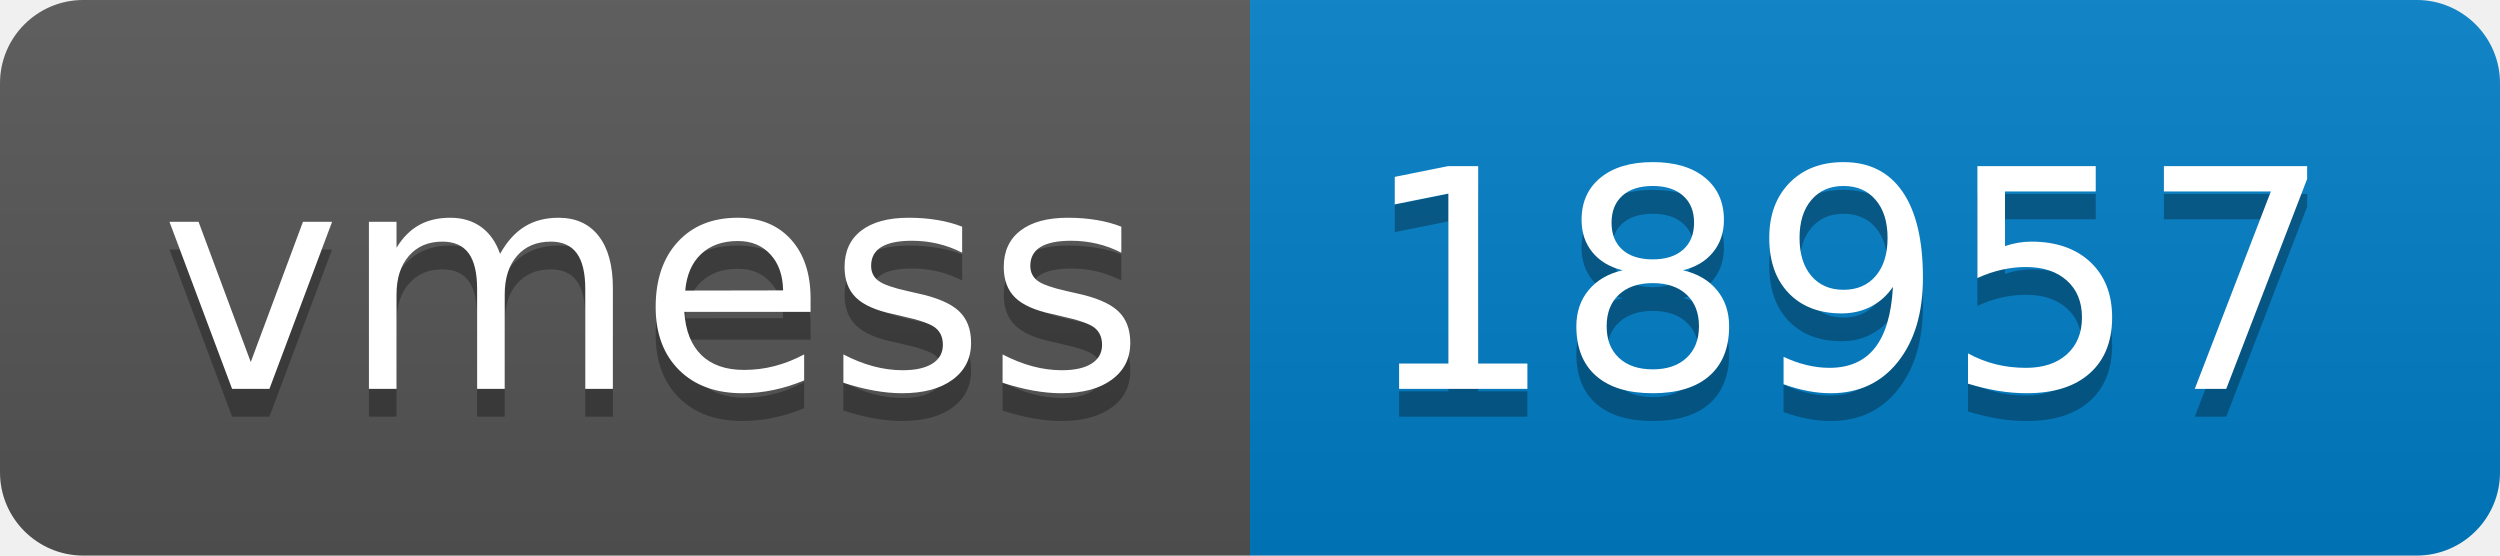
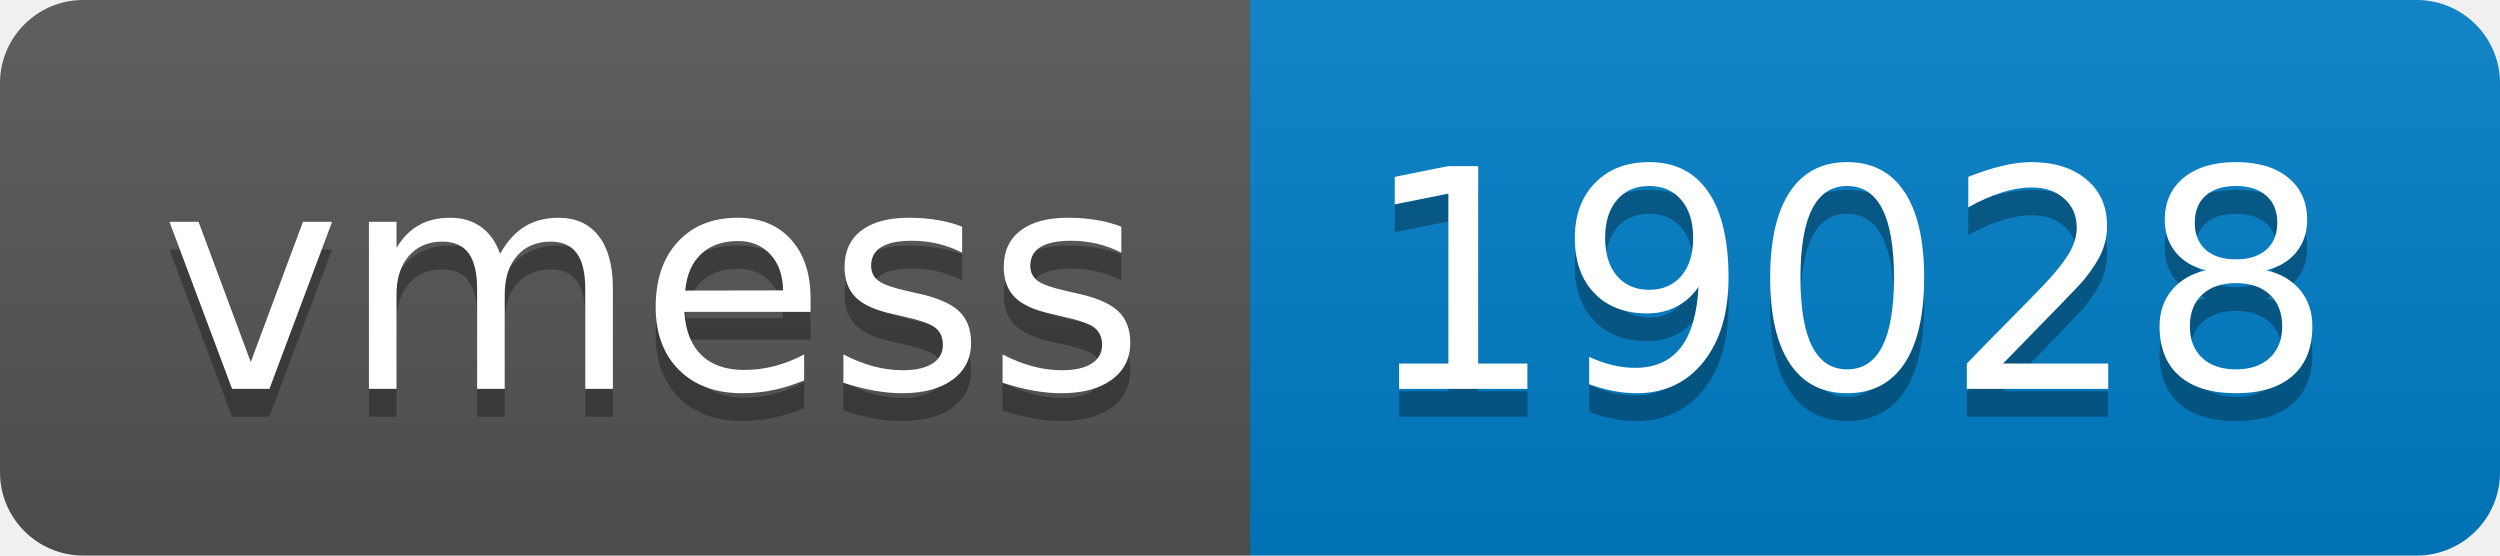
- <svg xmlns="http://www.w3.org/2000/svg" width="90" height="20" role="img" aria-label="vmess: 18957">
+ <svg xmlns="http://www.w3.org/2000/svg" width="90" height="20" role="img" aria-label="vmess: 19028">
  <linearGradient id="s" x2="0" y2="100%">
    <stop offset="0" stop-color="#bbb" stop-opacity=".1" />
    <stop offset="1" stop-opacity=".1" />
  </linearGradient>
  <clipPath id="r">
    <rect width="90" height="20" rx="3" fill="#fff" />
  </clipPath>
  <g clip-path="url(#r)">
    <rect width="45" height="20" fill="#555" />
    <rect x="45" width="45" height="20" fill="#007ec6" />
    <rect width="90" height="20" fill="url(#s)" />
  </g>
  <g fill="#fff" text-anchor="middle" font-family="Verdana,Geneva,DejaVu Sans,sans-serif" text-rendering="geometricPrecision" font-size="110">
    <text aria-hidden="true" x="235" y="150" fill="#010101" fill-opacity=".3" transform="scale(.1)" textLength="350">vmess</text>
    <text x="235" y="140" transform="scale(.1)" fill="#fff" textLength="350">vmess</text>
-     <text aria-hidden="true" x="665" y="150" fill="#010101" fill-opacity=".3" transform="scale(.1)" textLength="350">18957</text>
-     <text x="665" y="140" transform="scale(.1)" fill="#fff" textLength="350">18957</text>
+     <text aria-hidden="true" x="665" y="150" fill="#010101" fill-opacity=".3" transform="scale(.1)" textLength="350">19028</text>
+     <text x="665" y="140" transform="scale(.1)" fill="#fff" textLength="350">19028</text>
  </g>
</svg>
